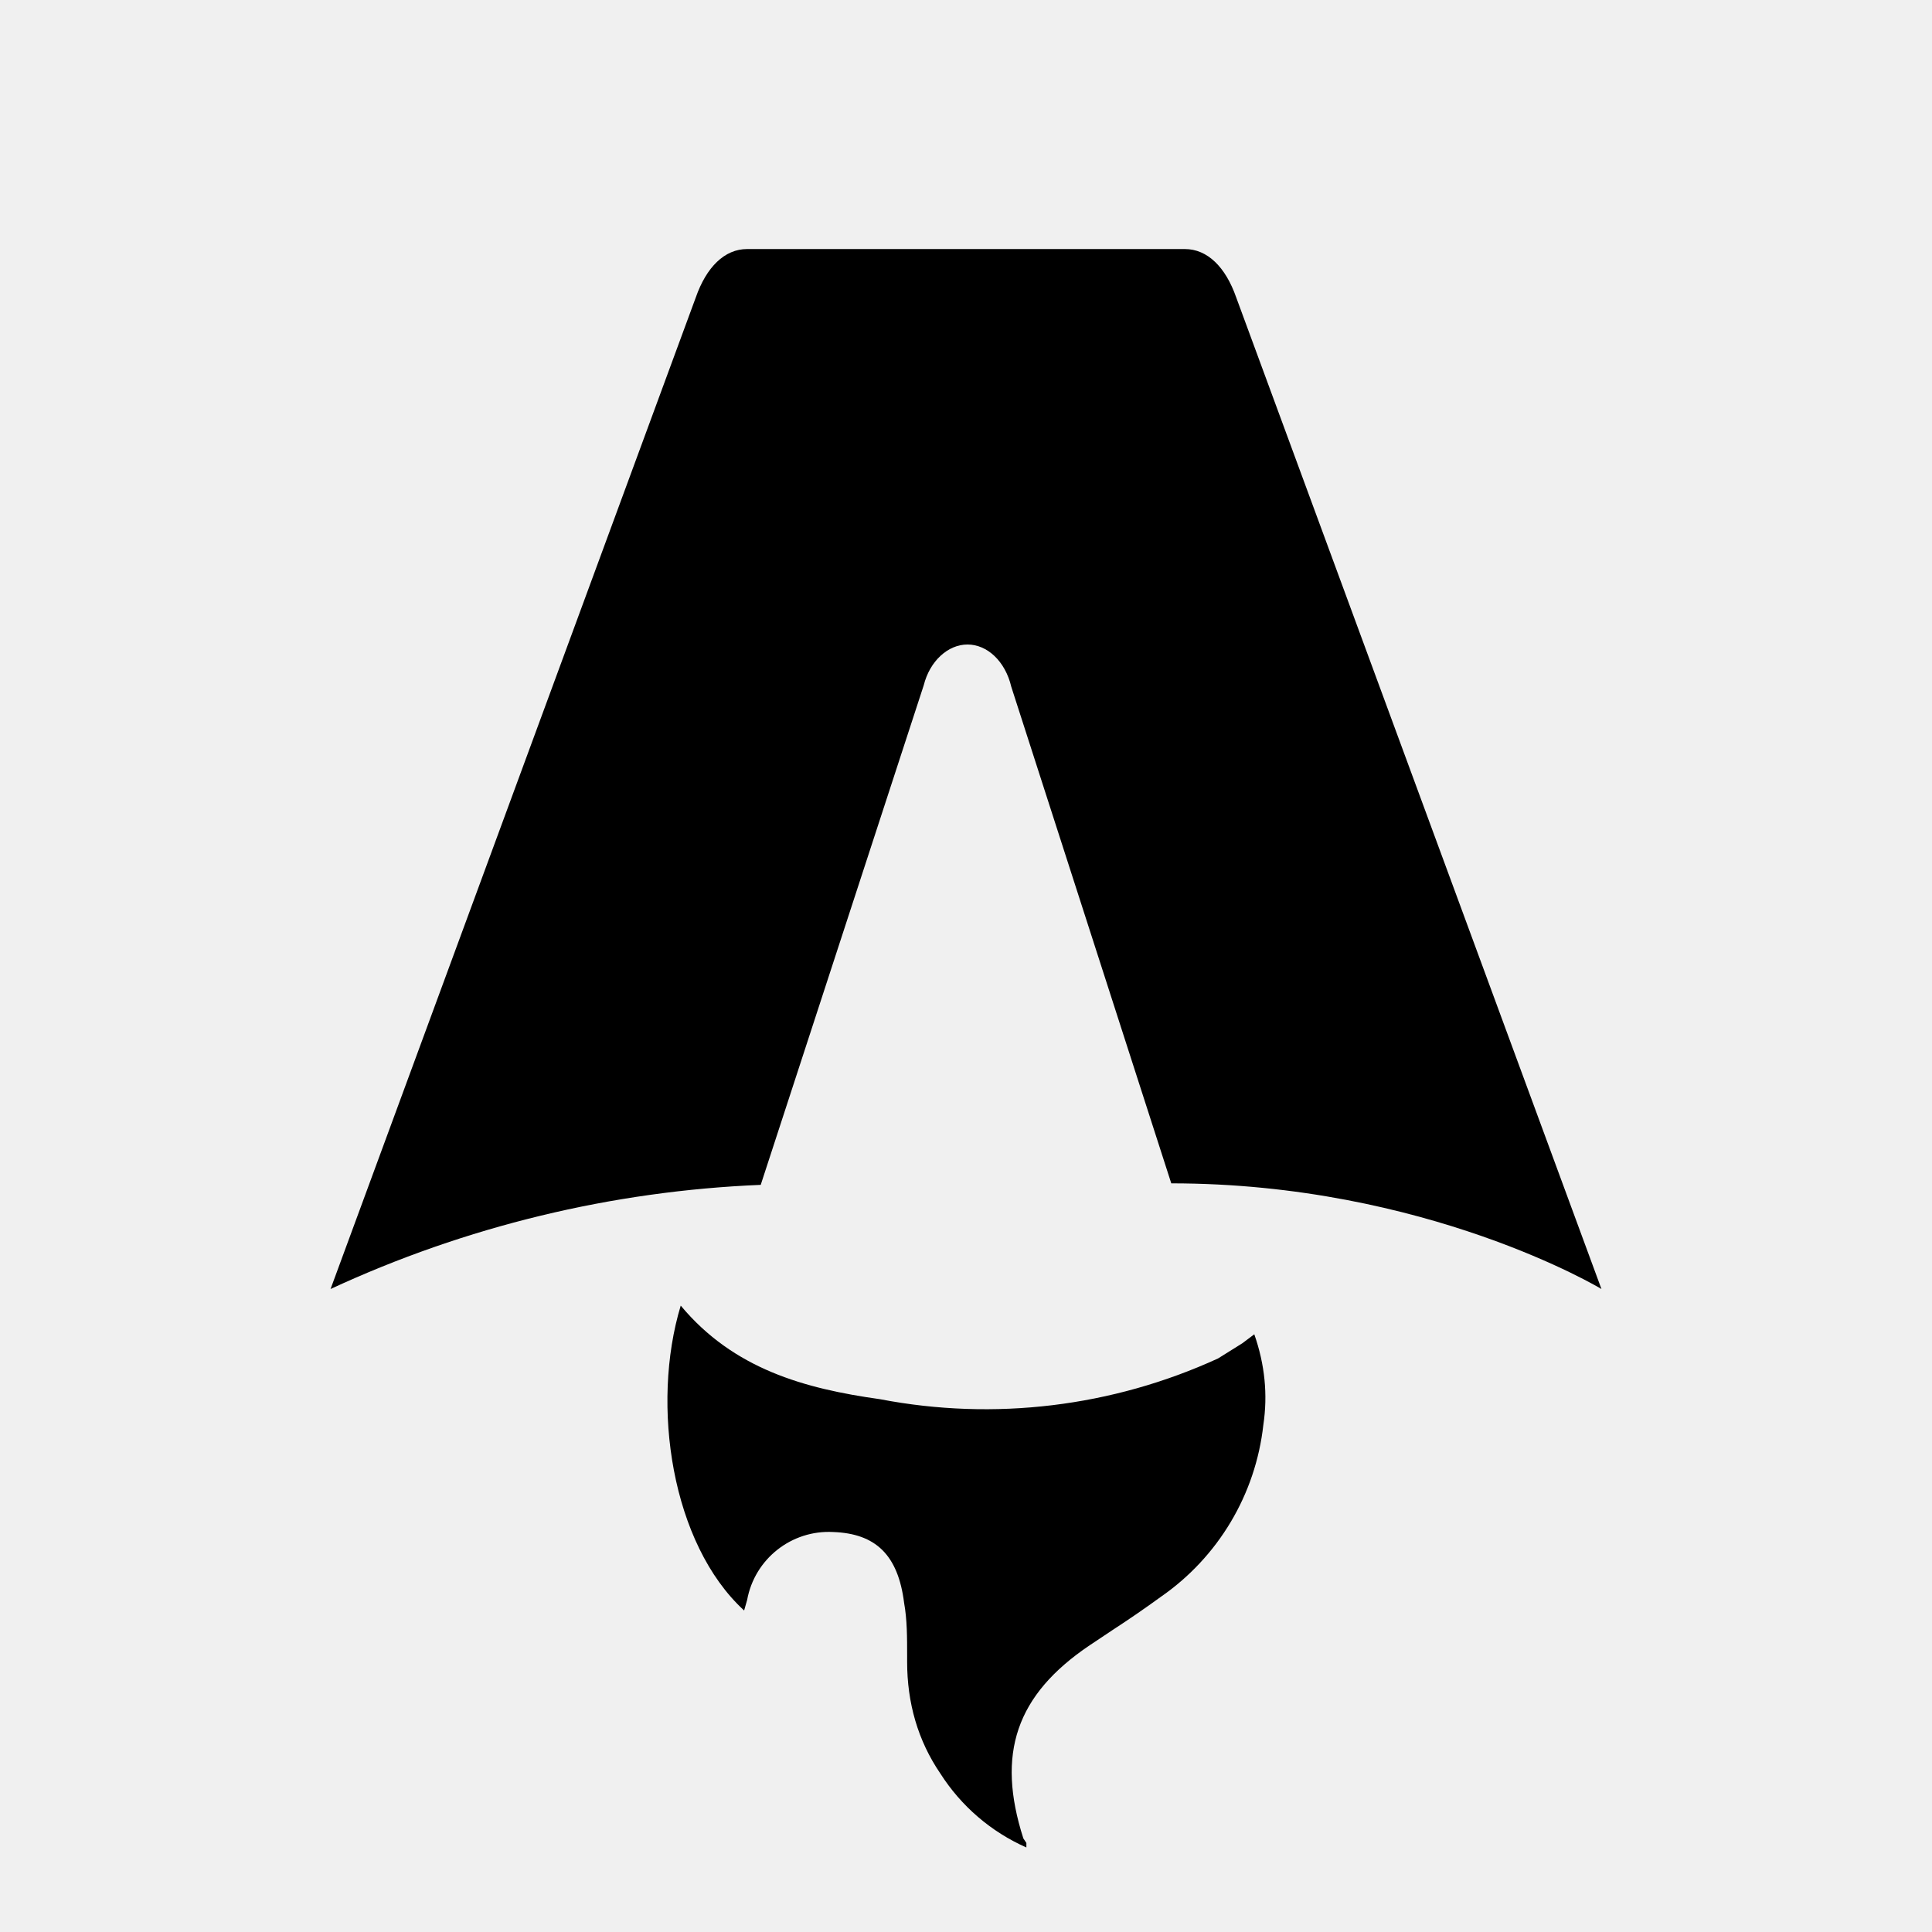
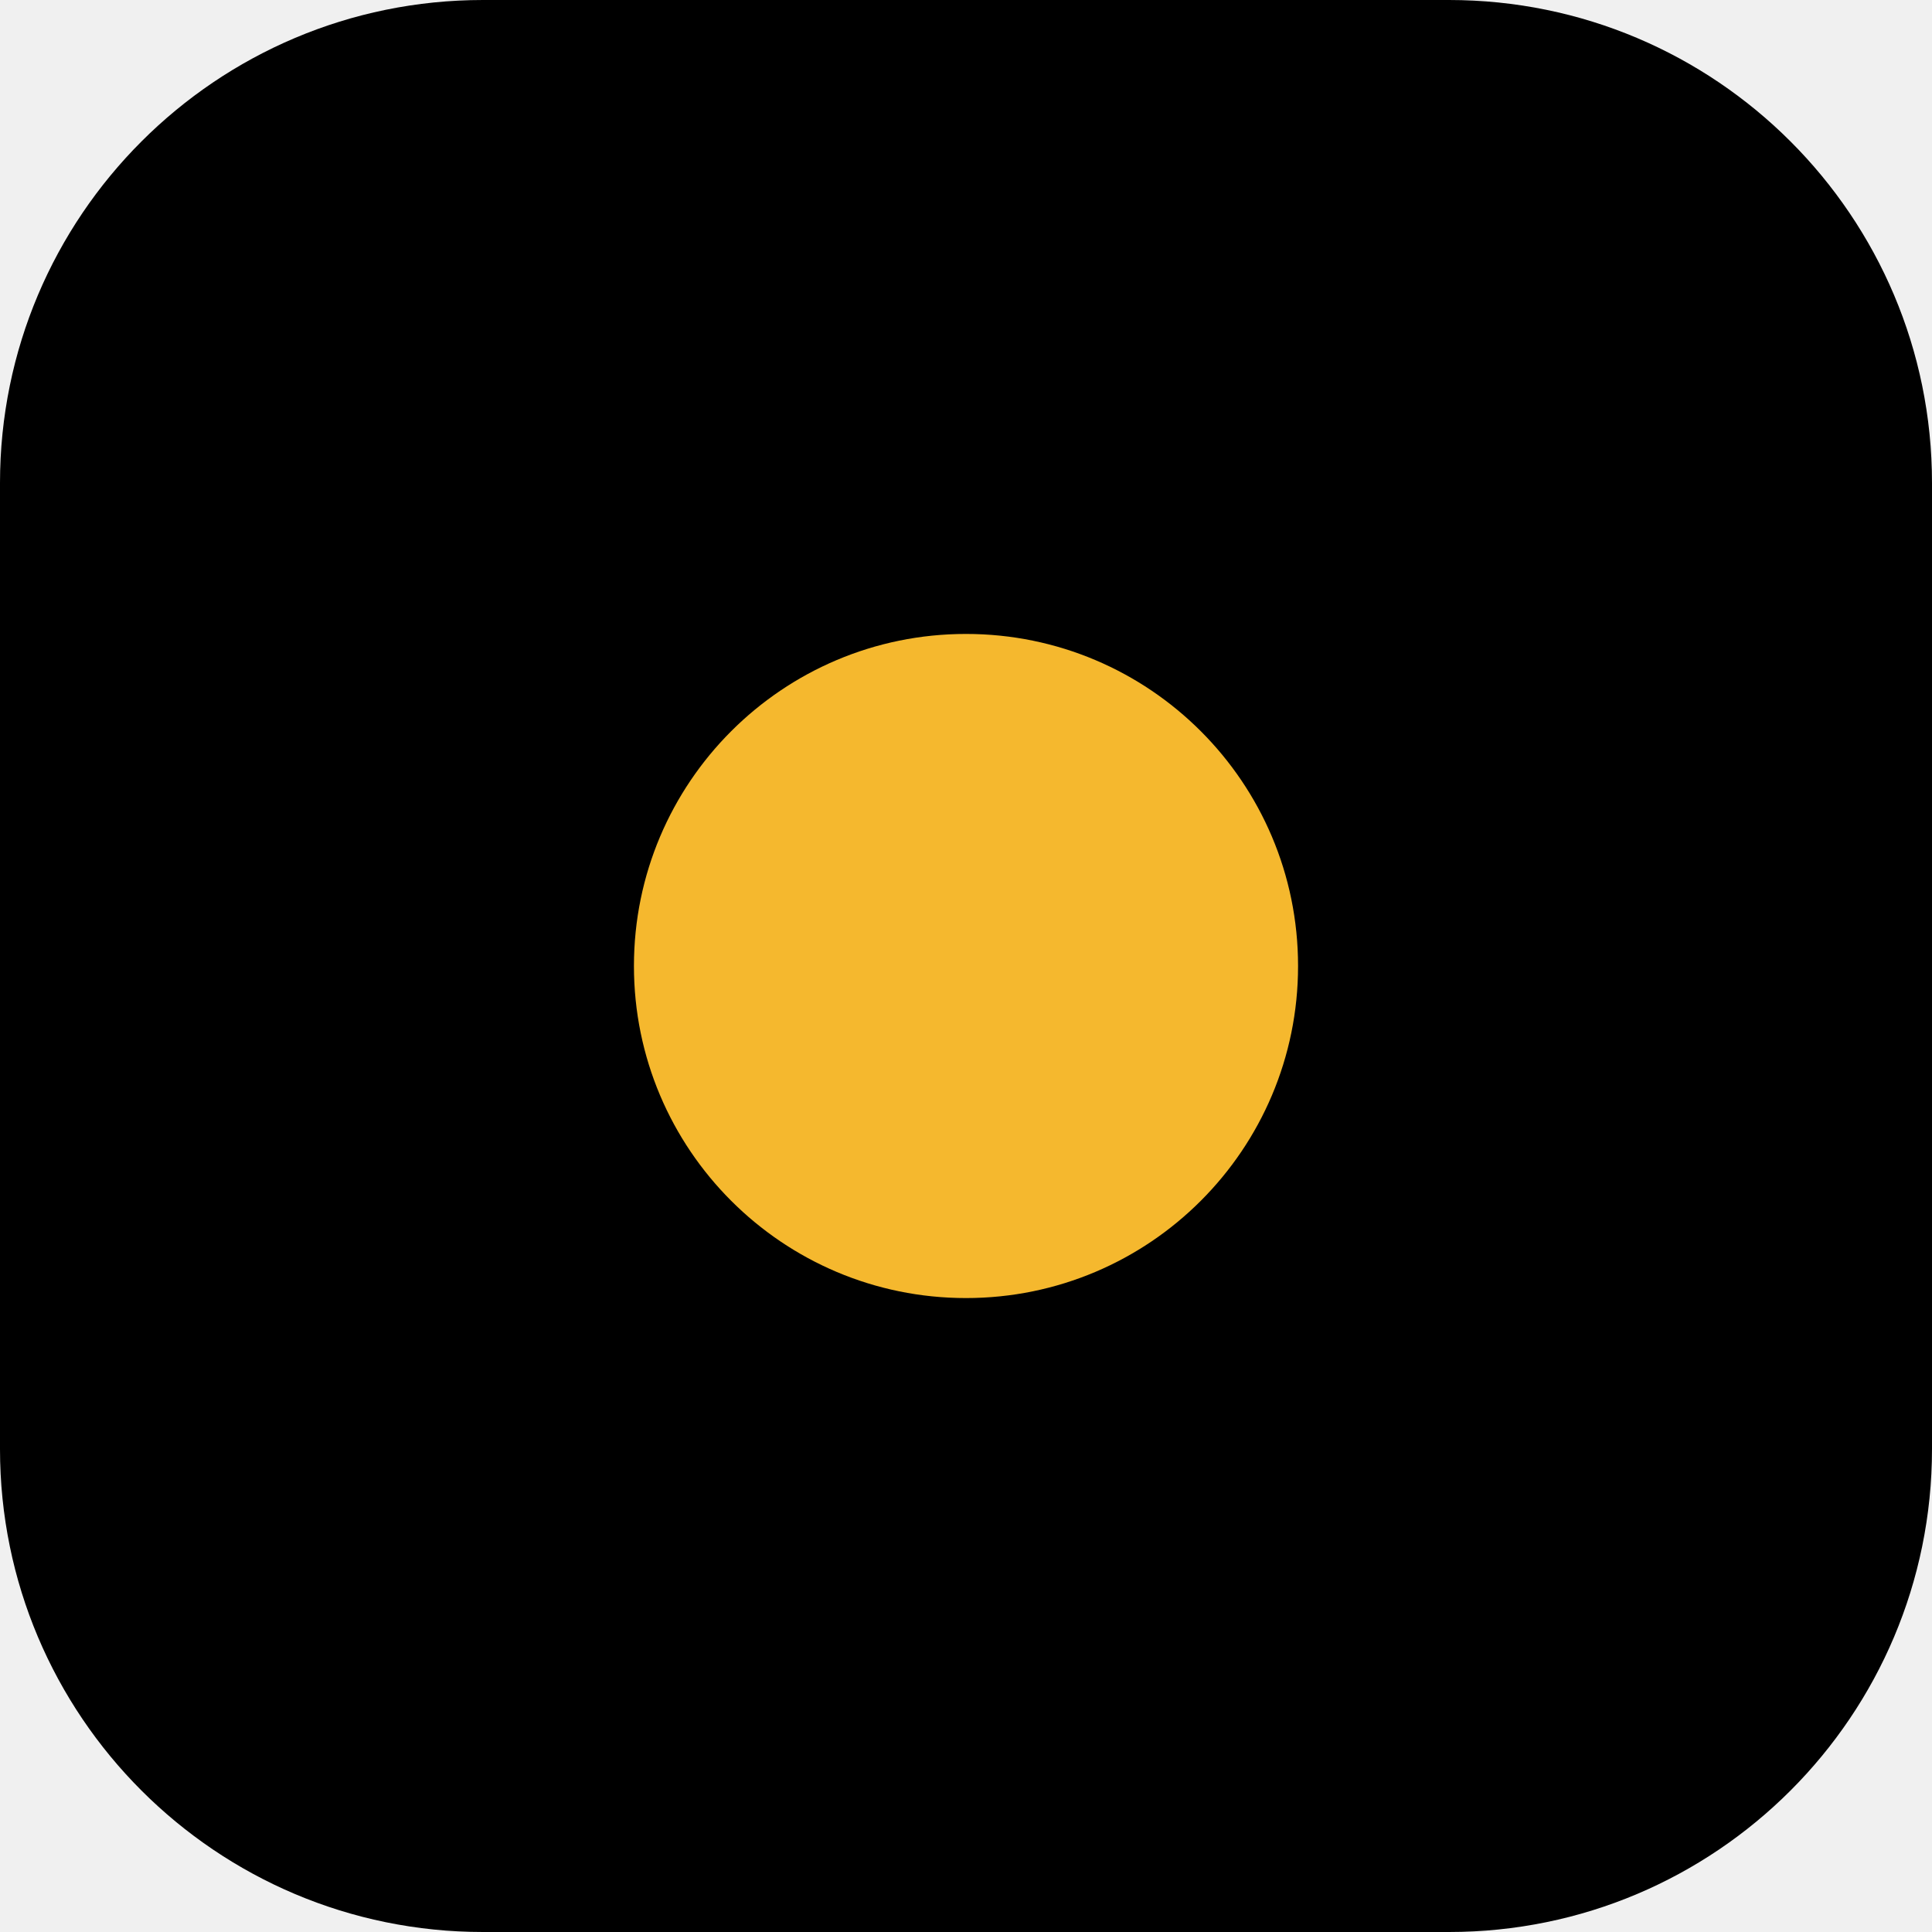
- <svg xmlns="http://www.w3.org/2000/svg" fill="none" viewBox="0 0 128 128">
-   <path d="M50.4 78.5a75.1 75.1 0 0 0-28.5 6.9l24.2-65.7c.7-2 1.9-3.2 3.4-3.2h29c1.5 0 2.7 1.2 3.4 3.2l24.2 65.7s-11.6-7-28.5-7L67 45.5c-.4-1.7-1.6-2.8-2.9-2.8-1.3 0-2.5 1.1-2.9 2.7L50.4 78.5Zm-1.1 28.2Zm-4.2-20.2c-2 6.6-.6 15.8 4.2 20.2a17.5 17.5 0 0 1 .2-.7 5.5 5.5 0 0 1 5.7-4.5c2.8.1 4.3 1.5 4.7 4.7.2 1.1.2 2.3.2 3.5v.4c0 2.7.7 5.2 2.2 7.4a13 13 0 0 0 5.7 4.9v-.3l-.2-.3c-1.8-5.6-.5-9.5 4.4-12.8l1.5-1a73 73 0 0 0 3.2-2.2 16 16 0 0 0 6.8-11.4c.3-2 .1-4-.6-6l-.8.6-1.6 1a37 37 0 0 1-22.4 2.7c-5-.7-9.7-2-13.2-6.2Z" />
-   <style>
-         path { fill: #000; }
-         @media (prefers-color-scheme: dark) {
-             path { fill: #FFF; }
-         }
-     </style>
+ <svg xmlns="http://www.w3.org/2000/svg" viewBox="0 0 64 64">
+   <rect width="64" height="64" rx="16" fill="#000" />
+   <circle cx="32" cy="32" r="11" fill="#f5b82e" />
</svg>
